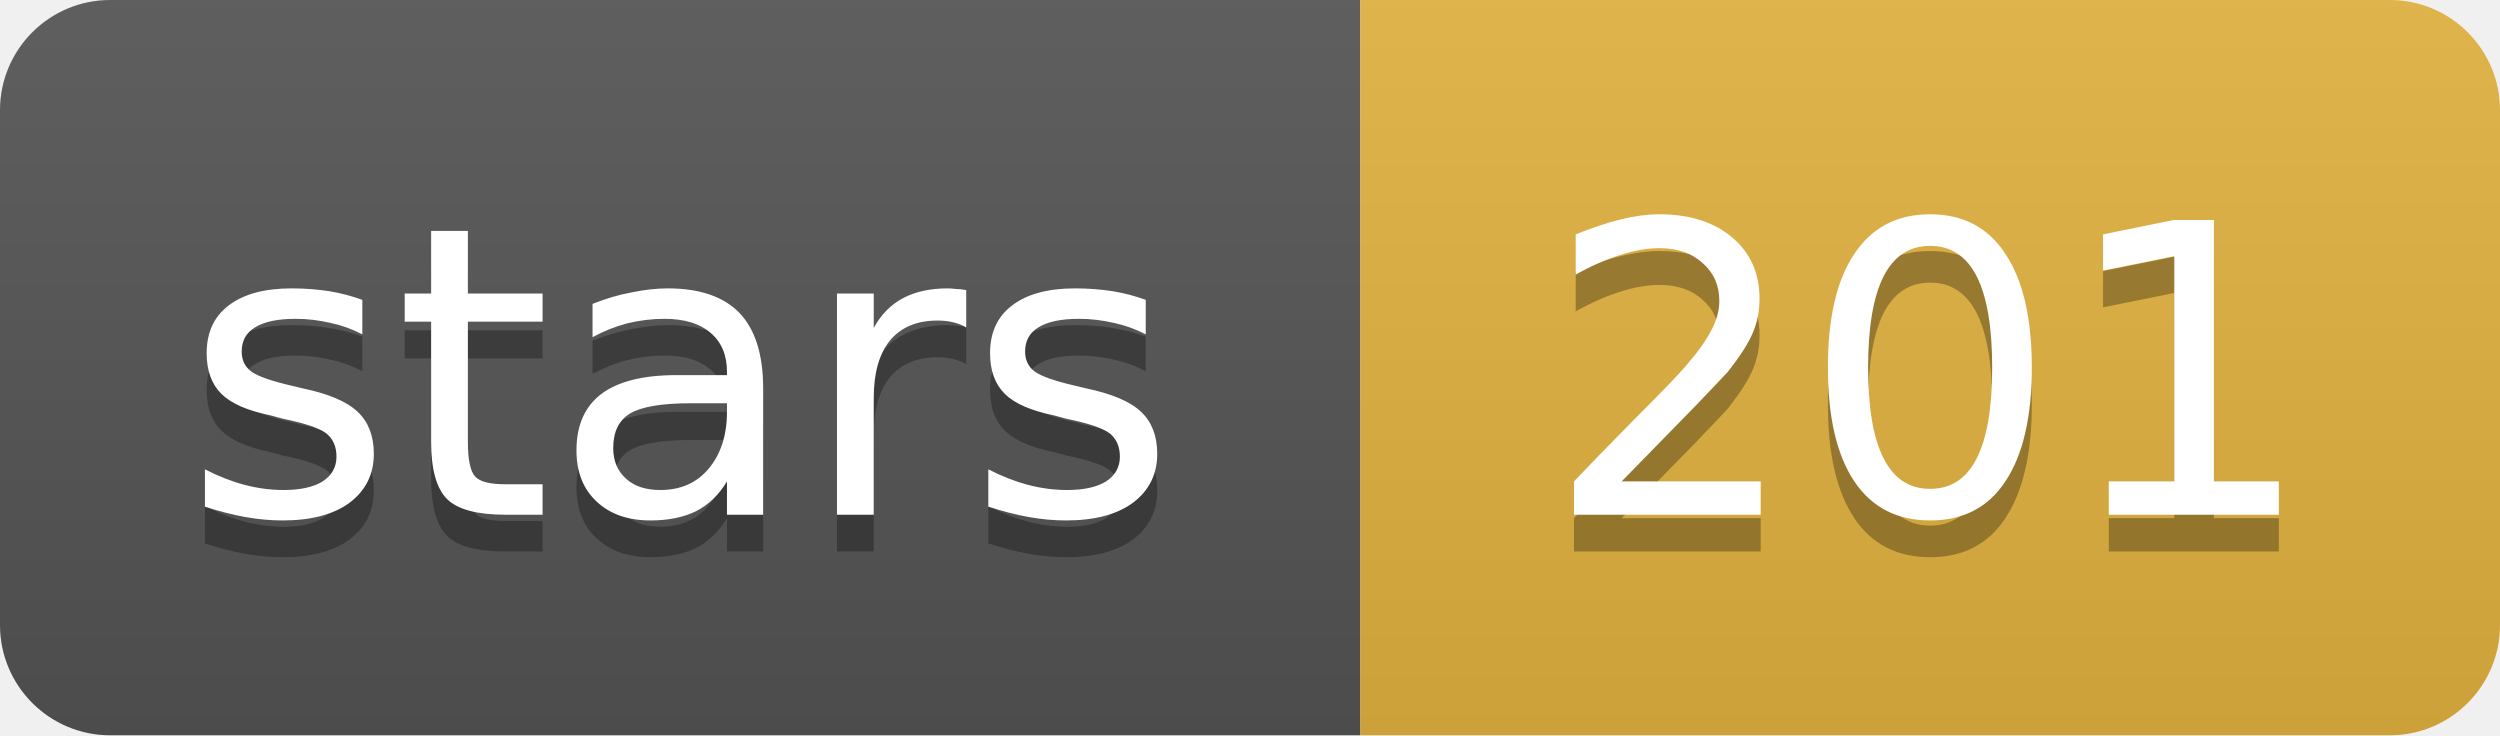
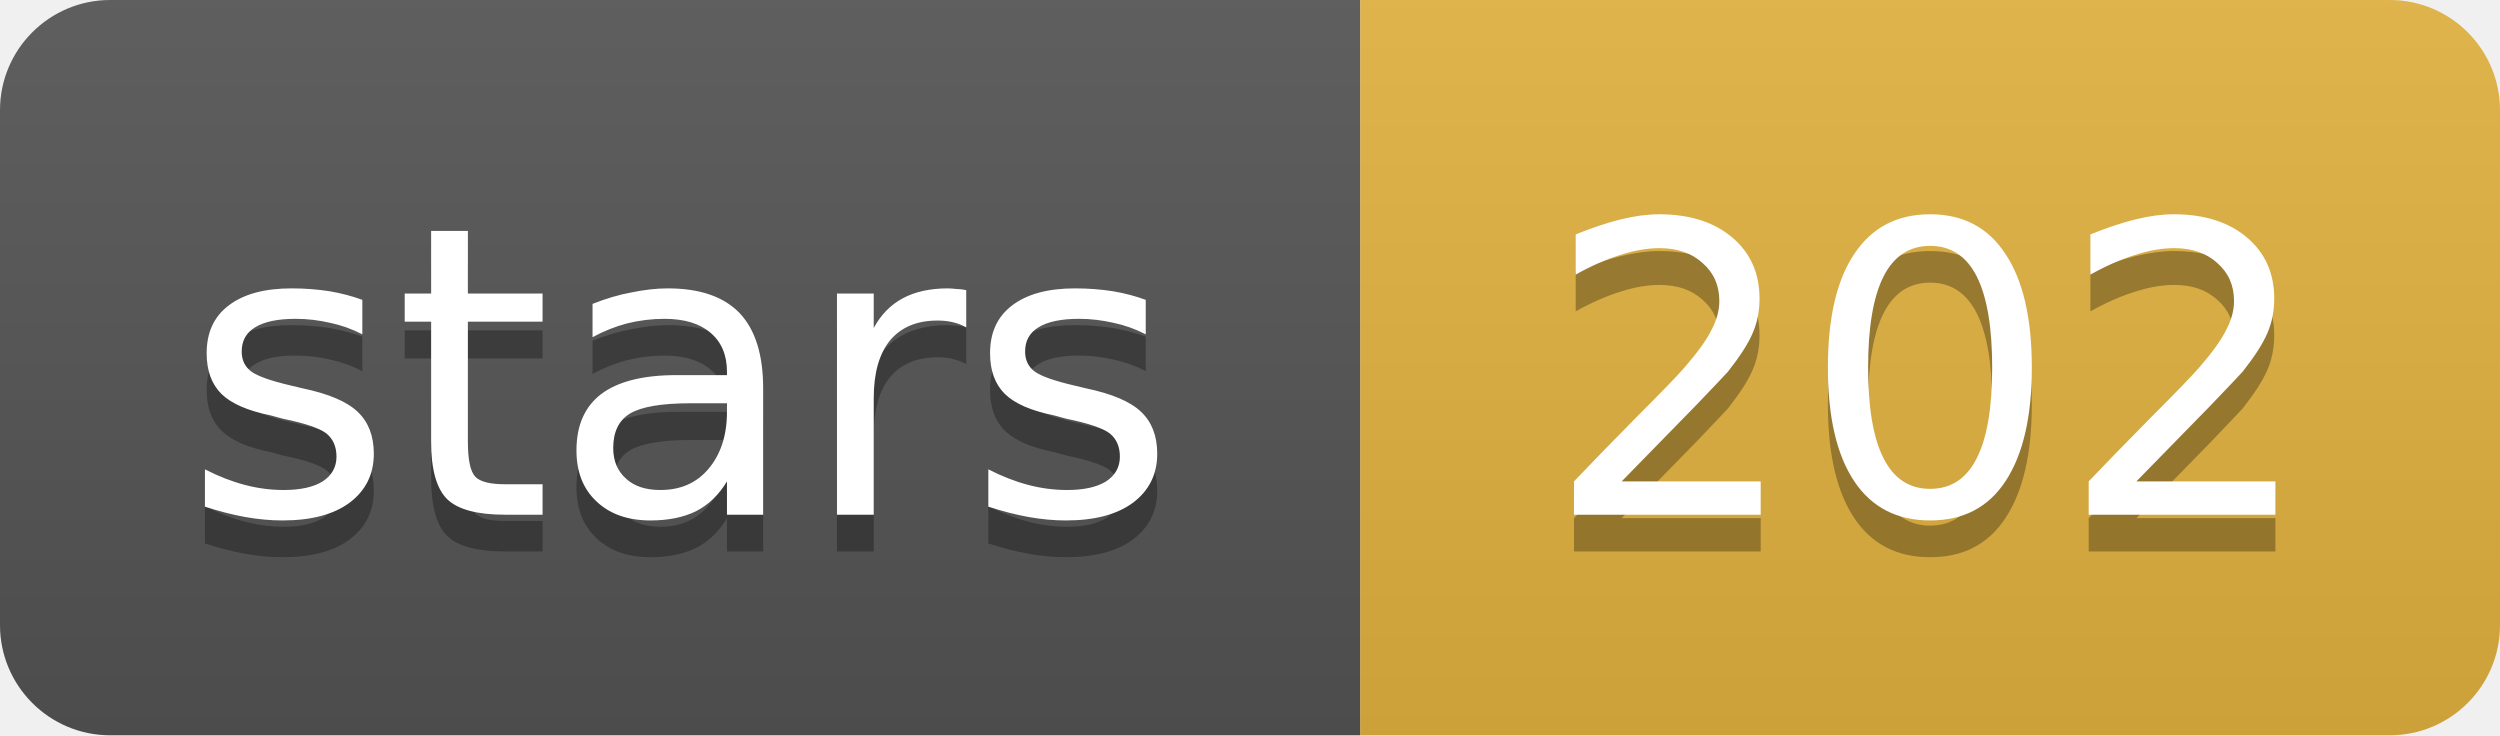
- <svg xmlns="http://www.w3.org/2000/svg" width="68" height="20" role="img" aria-label="stars: 201">
+ <svg xmlns="http://www.w3.org/2000/svg" width="68" height="20" role="img" aria-label="stars: 202">
  <linearGradient id="s" x2="0" y2="100%">
    <stop offset="0" stop-color="#bbb" stop-opacity=".1" />
    <stop offset="1" stop-opacity=".1" />
  </linearGradient>
  <clipPath id="r">
    <rect width="68" height="20" rx="3" fill="#fff" />
  </clipPath>
  <g clip-path="url(#r)">
    <rect width="37" height="20" fill="#555" />
    <rect x="37" width="31" height="20" fill="#e3b341" />
    <rect width="68" height="20" fill="url(#s)" />
  </g>
  <g fill="#fff" text-anchor="middle" font-family="Verdana,Geneva,DejaVu Sans,sans-serif" font-size="11">
    <text x="18.5" y="15" fill="#010101" fill-opacity=".3">stars</text>
    <text x="18.5" y="14">stars</text>
-     <text x="52.5" y="15" fill="#010101" fill-opacity=".3">201</text>
-     <text x="52.5" y="14">201</text>
+     <text x="52.5" y="15" fill="#010101" fill-opacity=".3">202</text>
+     <text x="52.5" y="14">202</text>
  </g>
</svg>
